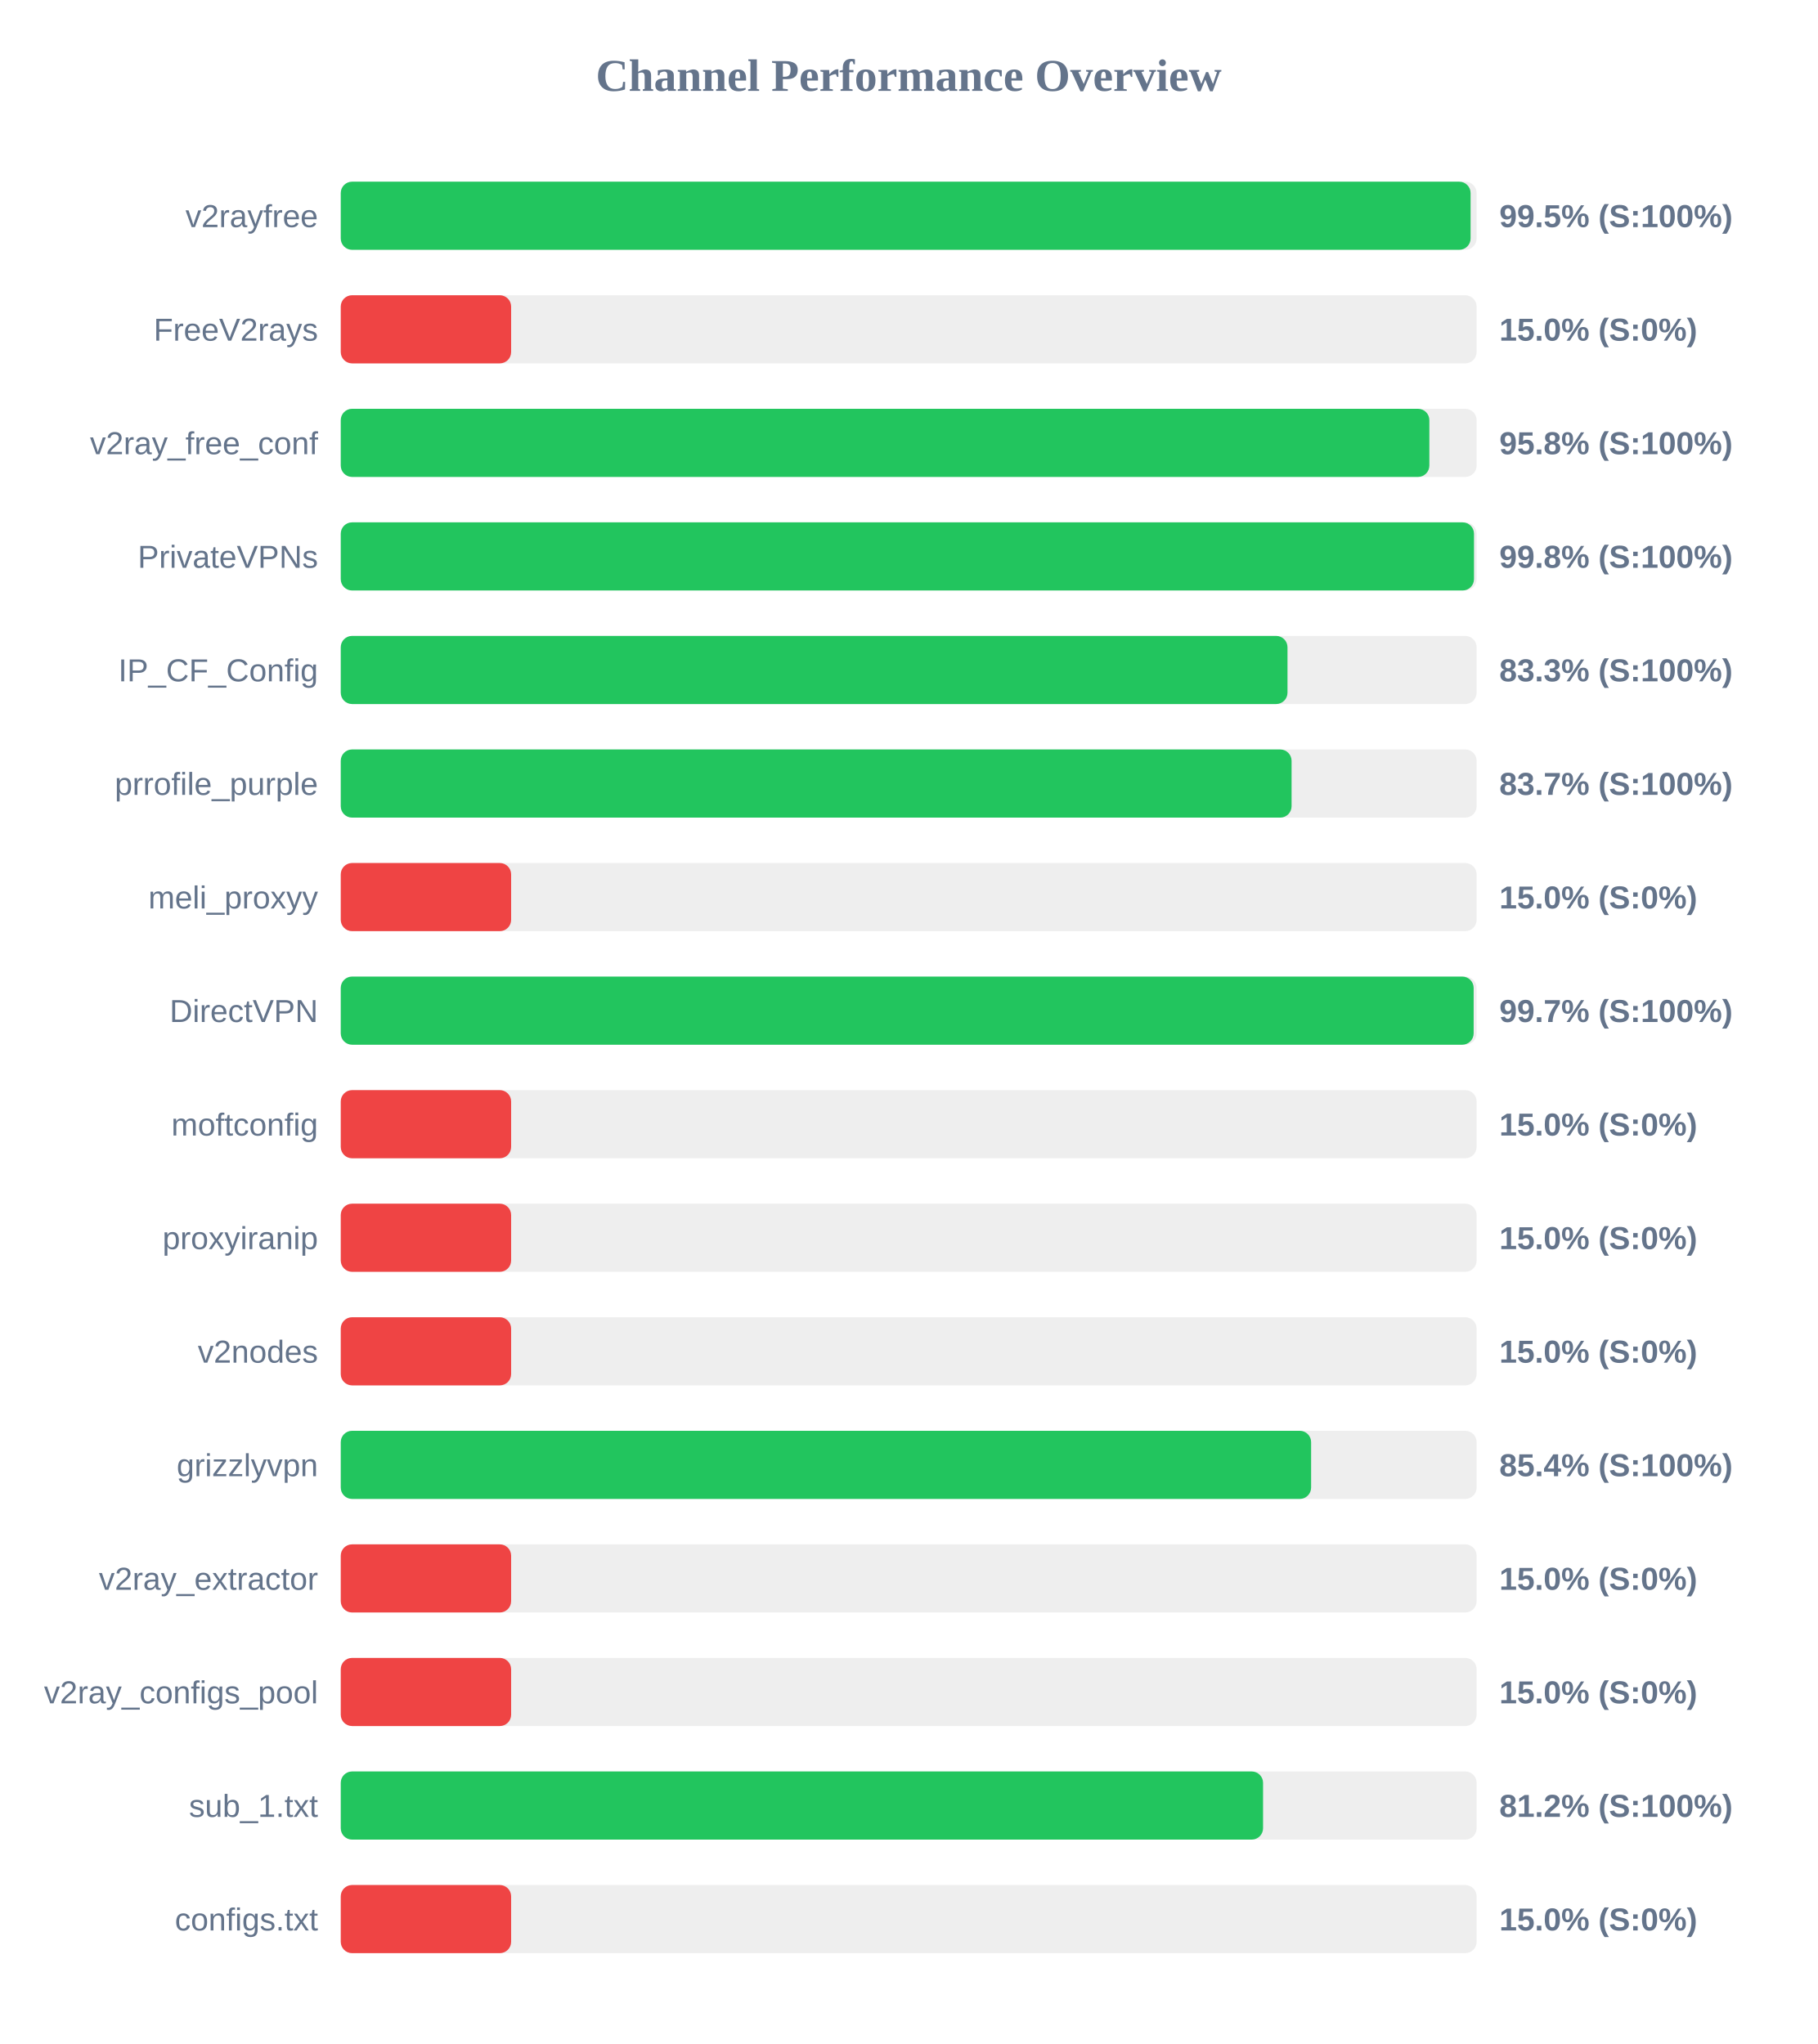
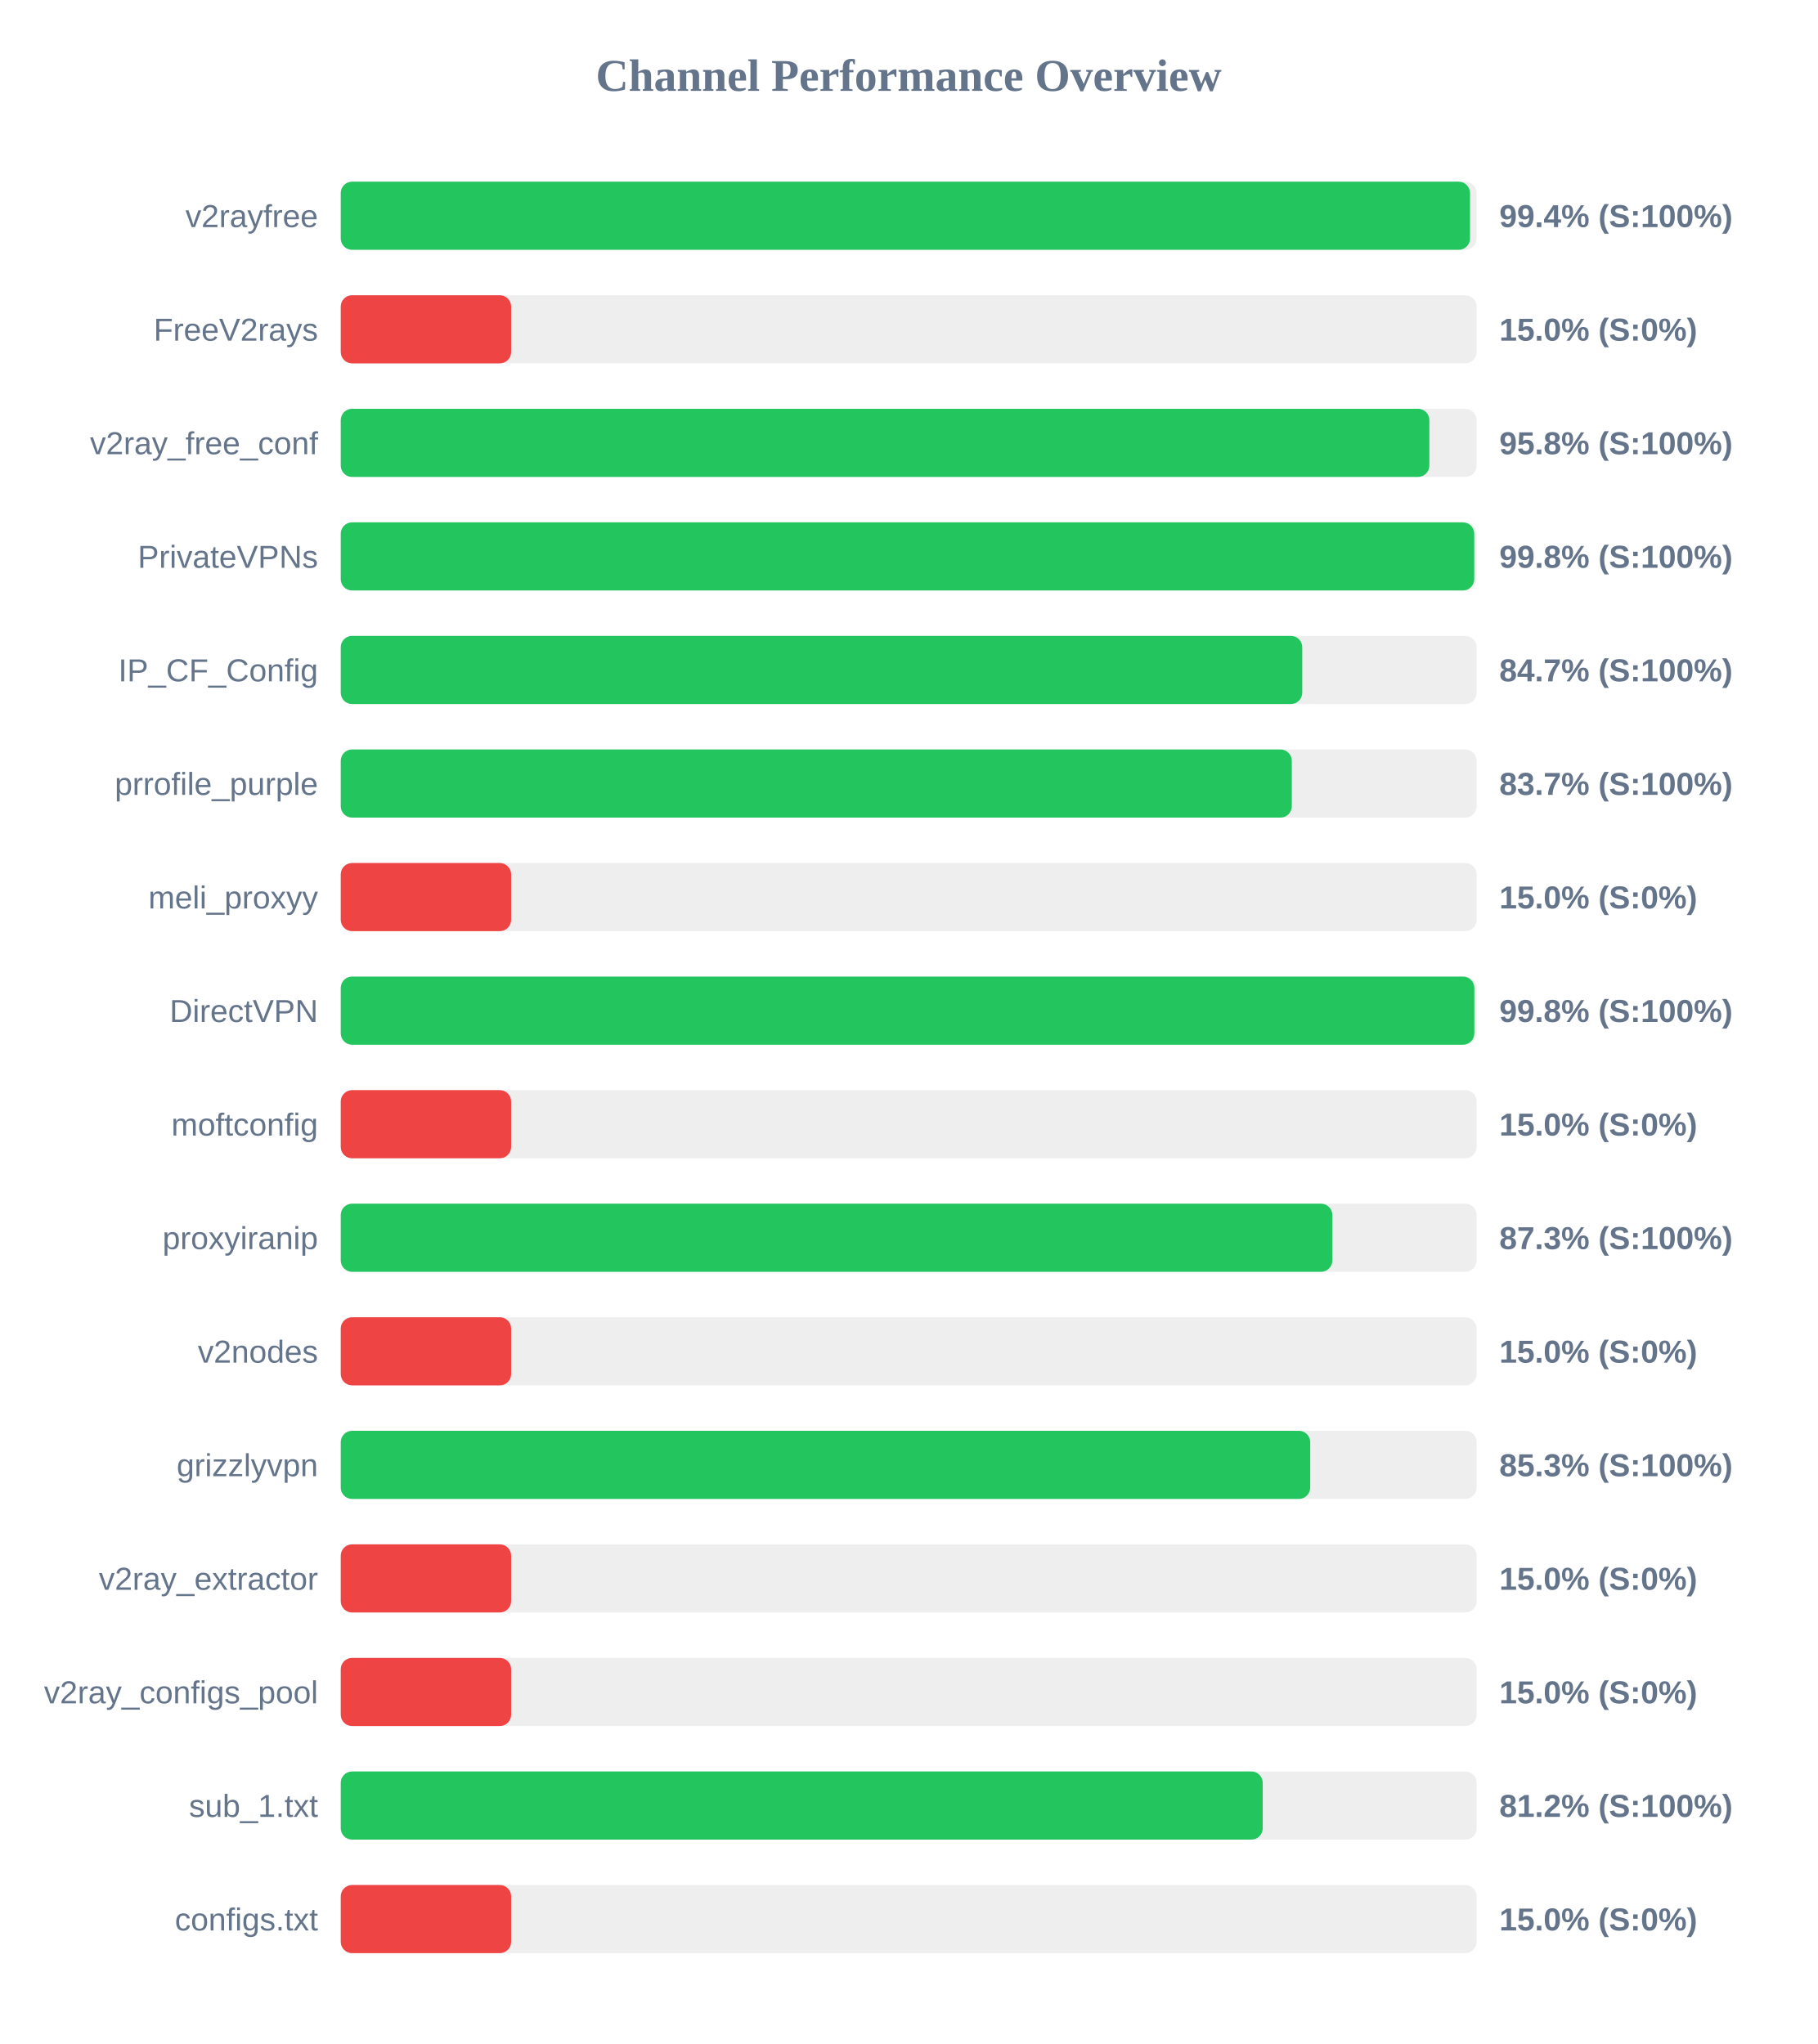
<svg xmlns="http://www.w3.org/2000/svg" width="800" height="900" version="1.1">
  <style>
        .row { font: 14px Arial; fill: #64748b; }
        .score { font: bold 14px Arial; fill: #64748b; }
    </style>
  <text x="400" y="40" text-anchor="middle" font-size="20px" font-weight="bold" fill="#64748b">Channel Performance Overview</text>
  <rect x="150" y="80" width="500" height="30" fill="#eee" rx="5" />
-   <rect x="150" y="80" width="497.35" height="30" fill="#22c55e" rx="5" />
+   <rect x="150" y="80" width="497.1" height="30" fill="#22c55e" rx="5" />
  <text x="140" y="100" text-anchor="end" class="row">v2rayfree</text>
-   <text x="660" y="100" text-anchor="start" class="score">99.5% (S:100%)</text>
+   <text x="660" y="100" text-anchor="start" class="score">99.4% (S:100%)</text>
  <rect x="150" y="130" width="500" height="30" fill="#eee" rx="5" />
  <rect x="150" y="130" width="75.0" height="30" fill="#ef4444" rx="5" />
  <text x="140" y="150" text-anchor="end" class="row">FreeV2rays</text>
  <text x="660" y="150" text-anchor="start" class="score">15.0% (S:0%)</text>
  <rect x="150" y="180" width="500" height="30" fill="#eee" rx="5" />
  <rect x="150" y="180" width="479.2" height="30" fill="#22c55e" rx="5" />
  <text x="140" y="200" text-anchor="end" class="row">v2ray_free_conf</text>
  <text x="660" y="200" text-anchor="start" class="score">95.8% (S:100%)</text>
  <rect x="150" y="230" width="500" height="30" fill="#eee" rx="5" />
-   <rect x="150" y="230" width="498.85" height="30" fill="#22c55e" rx="5" />
+   <rect x="150" y="230" width="498.95" height="30" fill="#22c55e" rx="5" />
  <text x="140" y="250" text-anchor="end" class="row">PrivateVPNs</text>
  <text x="660" y="250" text-anchor="start" class="score">99.8% (S:100%)</text>
  <rect x="150" y="280" width="500" height="30" fill="#eee" rx="5" />
-   <rect x="150" y="280" width="416.75" height="30" fill="#22c55e" rx="5" />
+   <rect x="150" y="280" width="423.25" height="30" fill="#22c55e" rx="5" />
  <text x="140" y="300" text-anchor="end" class="row">IP_CF_Config</text>
-   <text x="660" y="300" text-anchor="start" class="score">83.3% (S:100%)</text>
+   <text x="660" y="300" text-anchor="start" class="score">84.7% (S:100%)</text>
  <rect x="150" y="330" width="500" height="30" fill="#eee" rx="5" />
-   <rect x="150" y="330" width="418.55" height="30" fill="#22c55e" rx="5" />
+   <rect x="150" y="330" width="418.65" height="30" fill="#22c55e" rx="5" />
  <text x="140" y="350" text-anchor="end" class="row">prrofile_purple</text>
  <text x="660" y="350" text-anchor="start" class="score">83.7% (S:100%)</text>
  <rect x="150" y="380" width="500" height="30" fill="#eee" rx="5" />
  <rect x="150" y="380" width="75.0" height="30" fill="#ef4444" rx="5" />
  <text x="140" y="400" text-anchor="end" class="row">meli_proxyy</text>
  <text x="660" y="400" text-anchor="start" class="score">15.0% (S:0%)</text>
  <rect x="150" y="430" width="500" height="30" fill="#eee" rx="5" />
-   <rect x="150" y="430" width="498.7" height="30" fill="#22c55e" rx="5" />
+   <rect x="150" y="430" width="499.0" height="30" fill="#22c55e" rx="5" />
  <text x="140" y="450" text-anchor="end" class="row">DirectVPN</text>
-   <text x="660" y="450" text-anchor="start" class="score">99.7% (S:100%)</text>
+   <text x="660" y="450" text-anchor="start" class="score">99.8% (S:100%)</text>
  <rect x="150" y="480" width="500" height="30" fill="#eee" rx="5" />
  <rect x="150" y="480" width="75.0" height="30" fill="#ef4444" rx="5" />
  <text x="140" y="500" text-anchor="end" class="row">moftconfig</text>
  <text x="660" y="500" text-anchor="start" class="score">15.0% (S:0%)</text>
  <rect x="150" y="530" width="500" height="30" fill="#eee" rx="5" />
-   <rect x="150" y="530" width="75.0" height="30" fill="#ef4444" rx="5" />
+   <rect x="150" y="530" width="436.5" height="30" fill="#22c55e" rx="5" />
  <text x="140" y="550" text-anchor="end" class="row">proxyiranip</text>
-   <text x="660" y="550" text-anchor="start" class="score">15.0% (S:0%)</text>
+   <text x="660" y="550" text-anchor="start" class="score">87.3% (S:100%)</text>
  <rect x="150" y="580" width="500" height="30" fill="#eee" rx="5" />
  <rect x="150" y="580" width="75.0" height="30" fill="#ef4444" rx="5" />
  <text x="140" y="600" text-anchor="end" class="row">v2nodes</text>
  <text x="660" y="600" text-anchor="start" class="score">15.0% (S:0%)</text>
  <rect x="150" y="630" width="500" height="30" fill="#eee" rx="5" />
-   <rect x="150" y="630" width="427.15" height="30" fill="#22c55e" rx="5" />
+   <rect x="150" y="630" width="426.75" height="30" fill="#22c55e" rx="5" />
  <text x="140" y="650" text-anchor="end" class="row">grizzlyvpn</text>
-   <text x="660" y="650" text-anchor="start" class="score">85.4% (S:100%)</text>
+   <text x="660" y="650" text-anchor="start" class="score">85.3% (S:100%)</text>
  <rect x="150" y="680" width="500" height="30" fill="#eee" rx="5" />
  <rect x="150" y="680" width="75.0" height="30" fill="#ef4444" rx="5" />
  <text x="140" y="700" text-anchor="end" class="row">v2ray_extractor</text>
  <text x="660" y="700" text-anchor="start" class="score">15.0% (S:0%)</text>
  <rect x="150" y="730" width="500" height="30" fill="#eee" rx="5" />
  <rect x="150" y="730" width="75.0" height="30" fill="#ef4444" rx="5" />
  <text x="140" y="750" text-anchor="end" class="row">v2ray_configs_pool</text>
  <text x="660" y="750" text-anchor="start" class="score">15.0% (S:0%)</text>
  <rect x="150" y="780" width="500" height="30" fill="#eee" rx="5" />
-   <rect x="150" y="780" width="406.0" height="30" fill="#22c55e" rx="5" />
+   <rect x="150" y="780" width="405.85" height="30" fill="#22c55e" rx="5" />
  <text x="140" y="800" text-anchor="end" class="row">sub_1.txt</text>
  <text x="660" y="800" text-anchor="start" class="score">81.2% (S:100%)</text>
  <rect x="150" y="830" width="500" height="30" fill="#eee" rx="5" />
  <rect x="150" y="830" width="75.0" height="30" fill="#ef4444" rx="5" />
  <text x="140" y="850" text-anchor="end" class="row">configs.txt</text>
  <text x="660" y="850" text-anchor="start" class="score">15.0% (S:0%)</text>
</svg>
